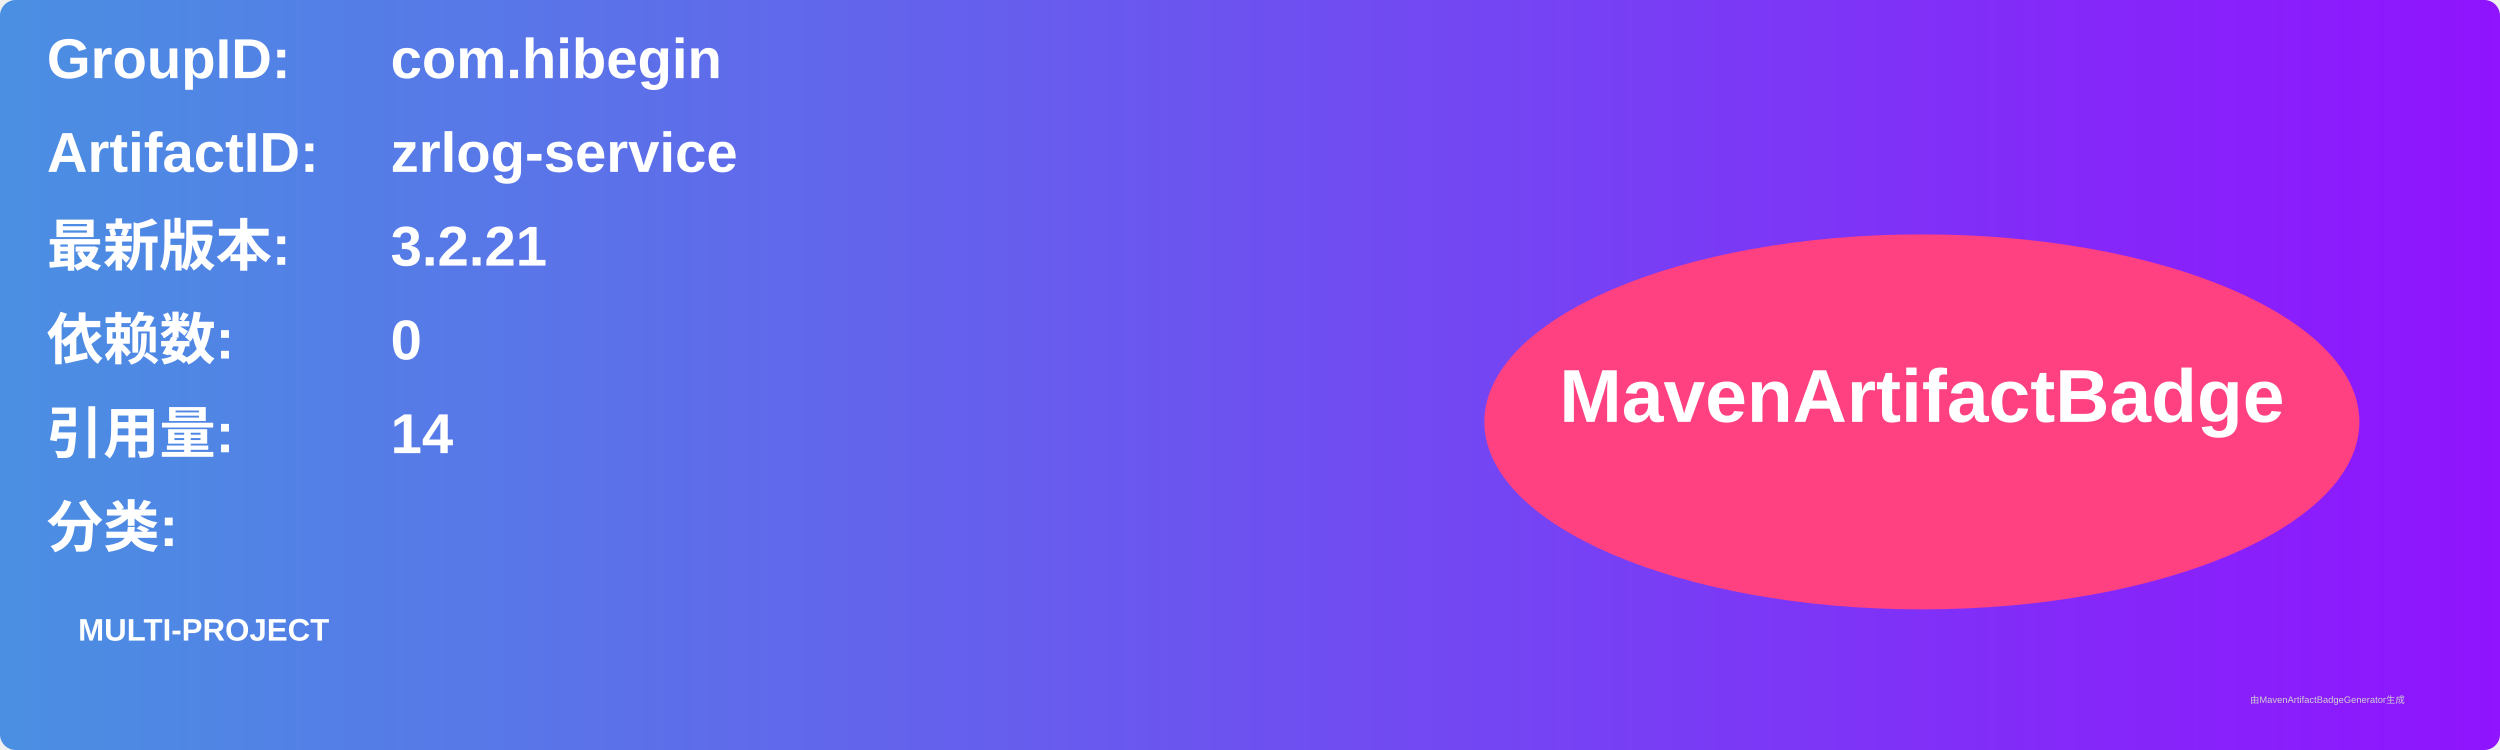
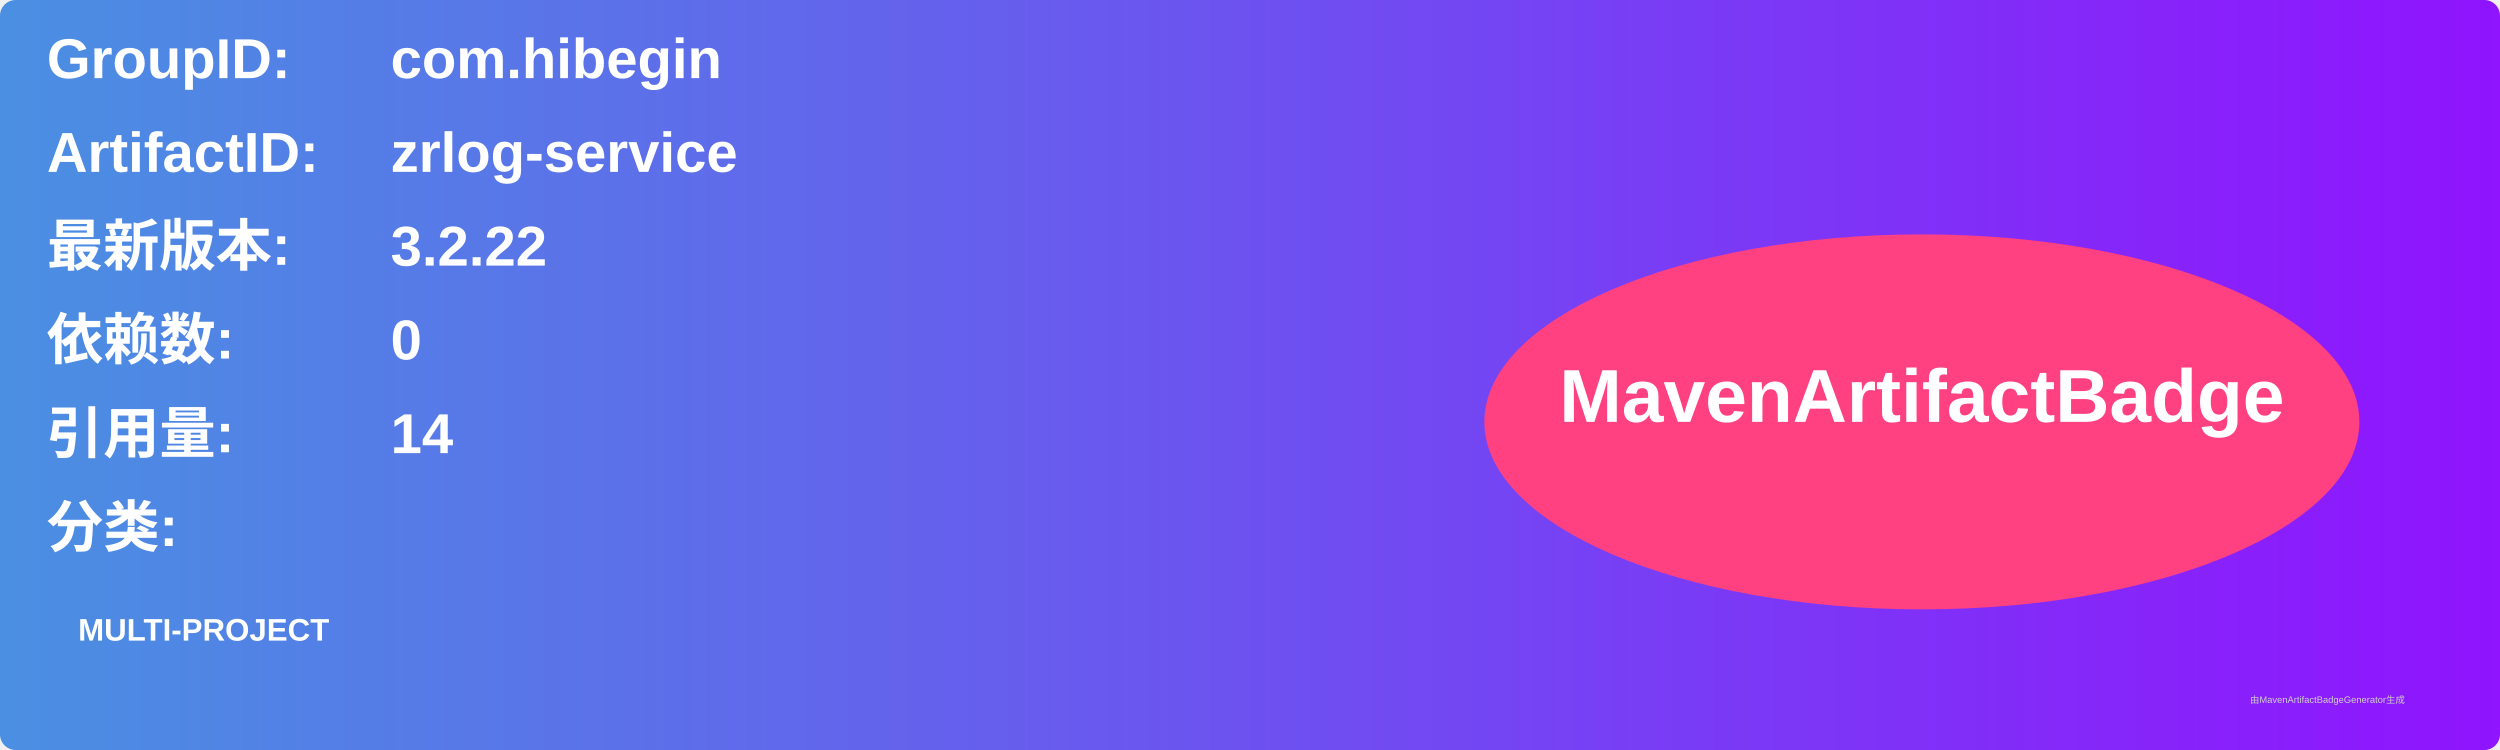
<svg xmlns="http://www.w3.org/2000/svg" width="800" height="240" viewBox="0 0 800 240">
  <linearGradient id="grad" x1="0%" y1="0%" x2="100%" y2="0%">
    <stop offset="0%" stop-color="#4a90e2" />
    <stop offset="100%" stop-color="#9013fe" />
  </linearGradient>
  <rect width="100%" height="100%" rx="5" ry="5" fill="url(#grad)" />
  <g transform="translate(15, 15)">
    <text x="0" y="10" font-family="Arial" font-size="18" fill="white" font-weight="bold" width="260">GroupID:</text>
    <text x="110" y="10" font-family="Arial" font-size="18" fill="white" font-weight="bold" width="460">com.hibegin</text>
    <text x="0" y="40" font-family="Arial" font-size="18" fill="white" font-weight="bold" width="260">ArtifactID:</text>
    <text x="110" y="40" font-family="Arial" font-size="18" fill="white" font-weight="bold" width="460">zrlog-service</text>
    <text x="0" y="70" font-family="Arial" font-size="18" fill="white" font-weight="bold">最新版本:</text>
    <text x="110" y="70" font-family="Arial" font-size="18" fill="white" font-weight="bold">
-       <tspan font-weight="bold">3.2.21</tspan>
+       <tspan font-weight="bold">3.2.22</tspan>
    </text>
    <text x="0" y="100" font-family="Arial" font-size="18" fill="white" font-weight="bold">依赖数: </text>
    <text x="110" y="100" font-family="Arial" font-size="18" fill="white">
      <tspan font-weight="bold">0</tspan>
    </text>
    <text x="0" y="130" font-family="Arial" font-size="18" fill="white" font-weight="bold">引用量: </text>
    <text x="110" y="130" font-family="Arial" font-size="18" fill="white">
      <tspan font-weight="bold">14</tspan>
    </text>
    <text x="0" y="160" font-family="Arial" font-size="18" fill="white" font-weight="bold">分类:</text>
    <text x="10" y="190" font-family="Arial" font-size="10" fill="white">
      <tspan font-weight="bold">MULTI-PROJECT</tspan>
    </text>
    <ellipse cx="600" cy="120" rx="140" ry="60" fill="#ff4081" />
    <text x="600" y="120" text-anchor="middle" font-family="Arial" font-size="24" fill="white" font-weight="bold">MavenArtifactBadge</text>
  </g>
  <text x="720" y="225" font-family="Arial" font-size="3" fill="#d0d0d0">由MavenArtifactBadgeGenerator生成</text>
</svg>
